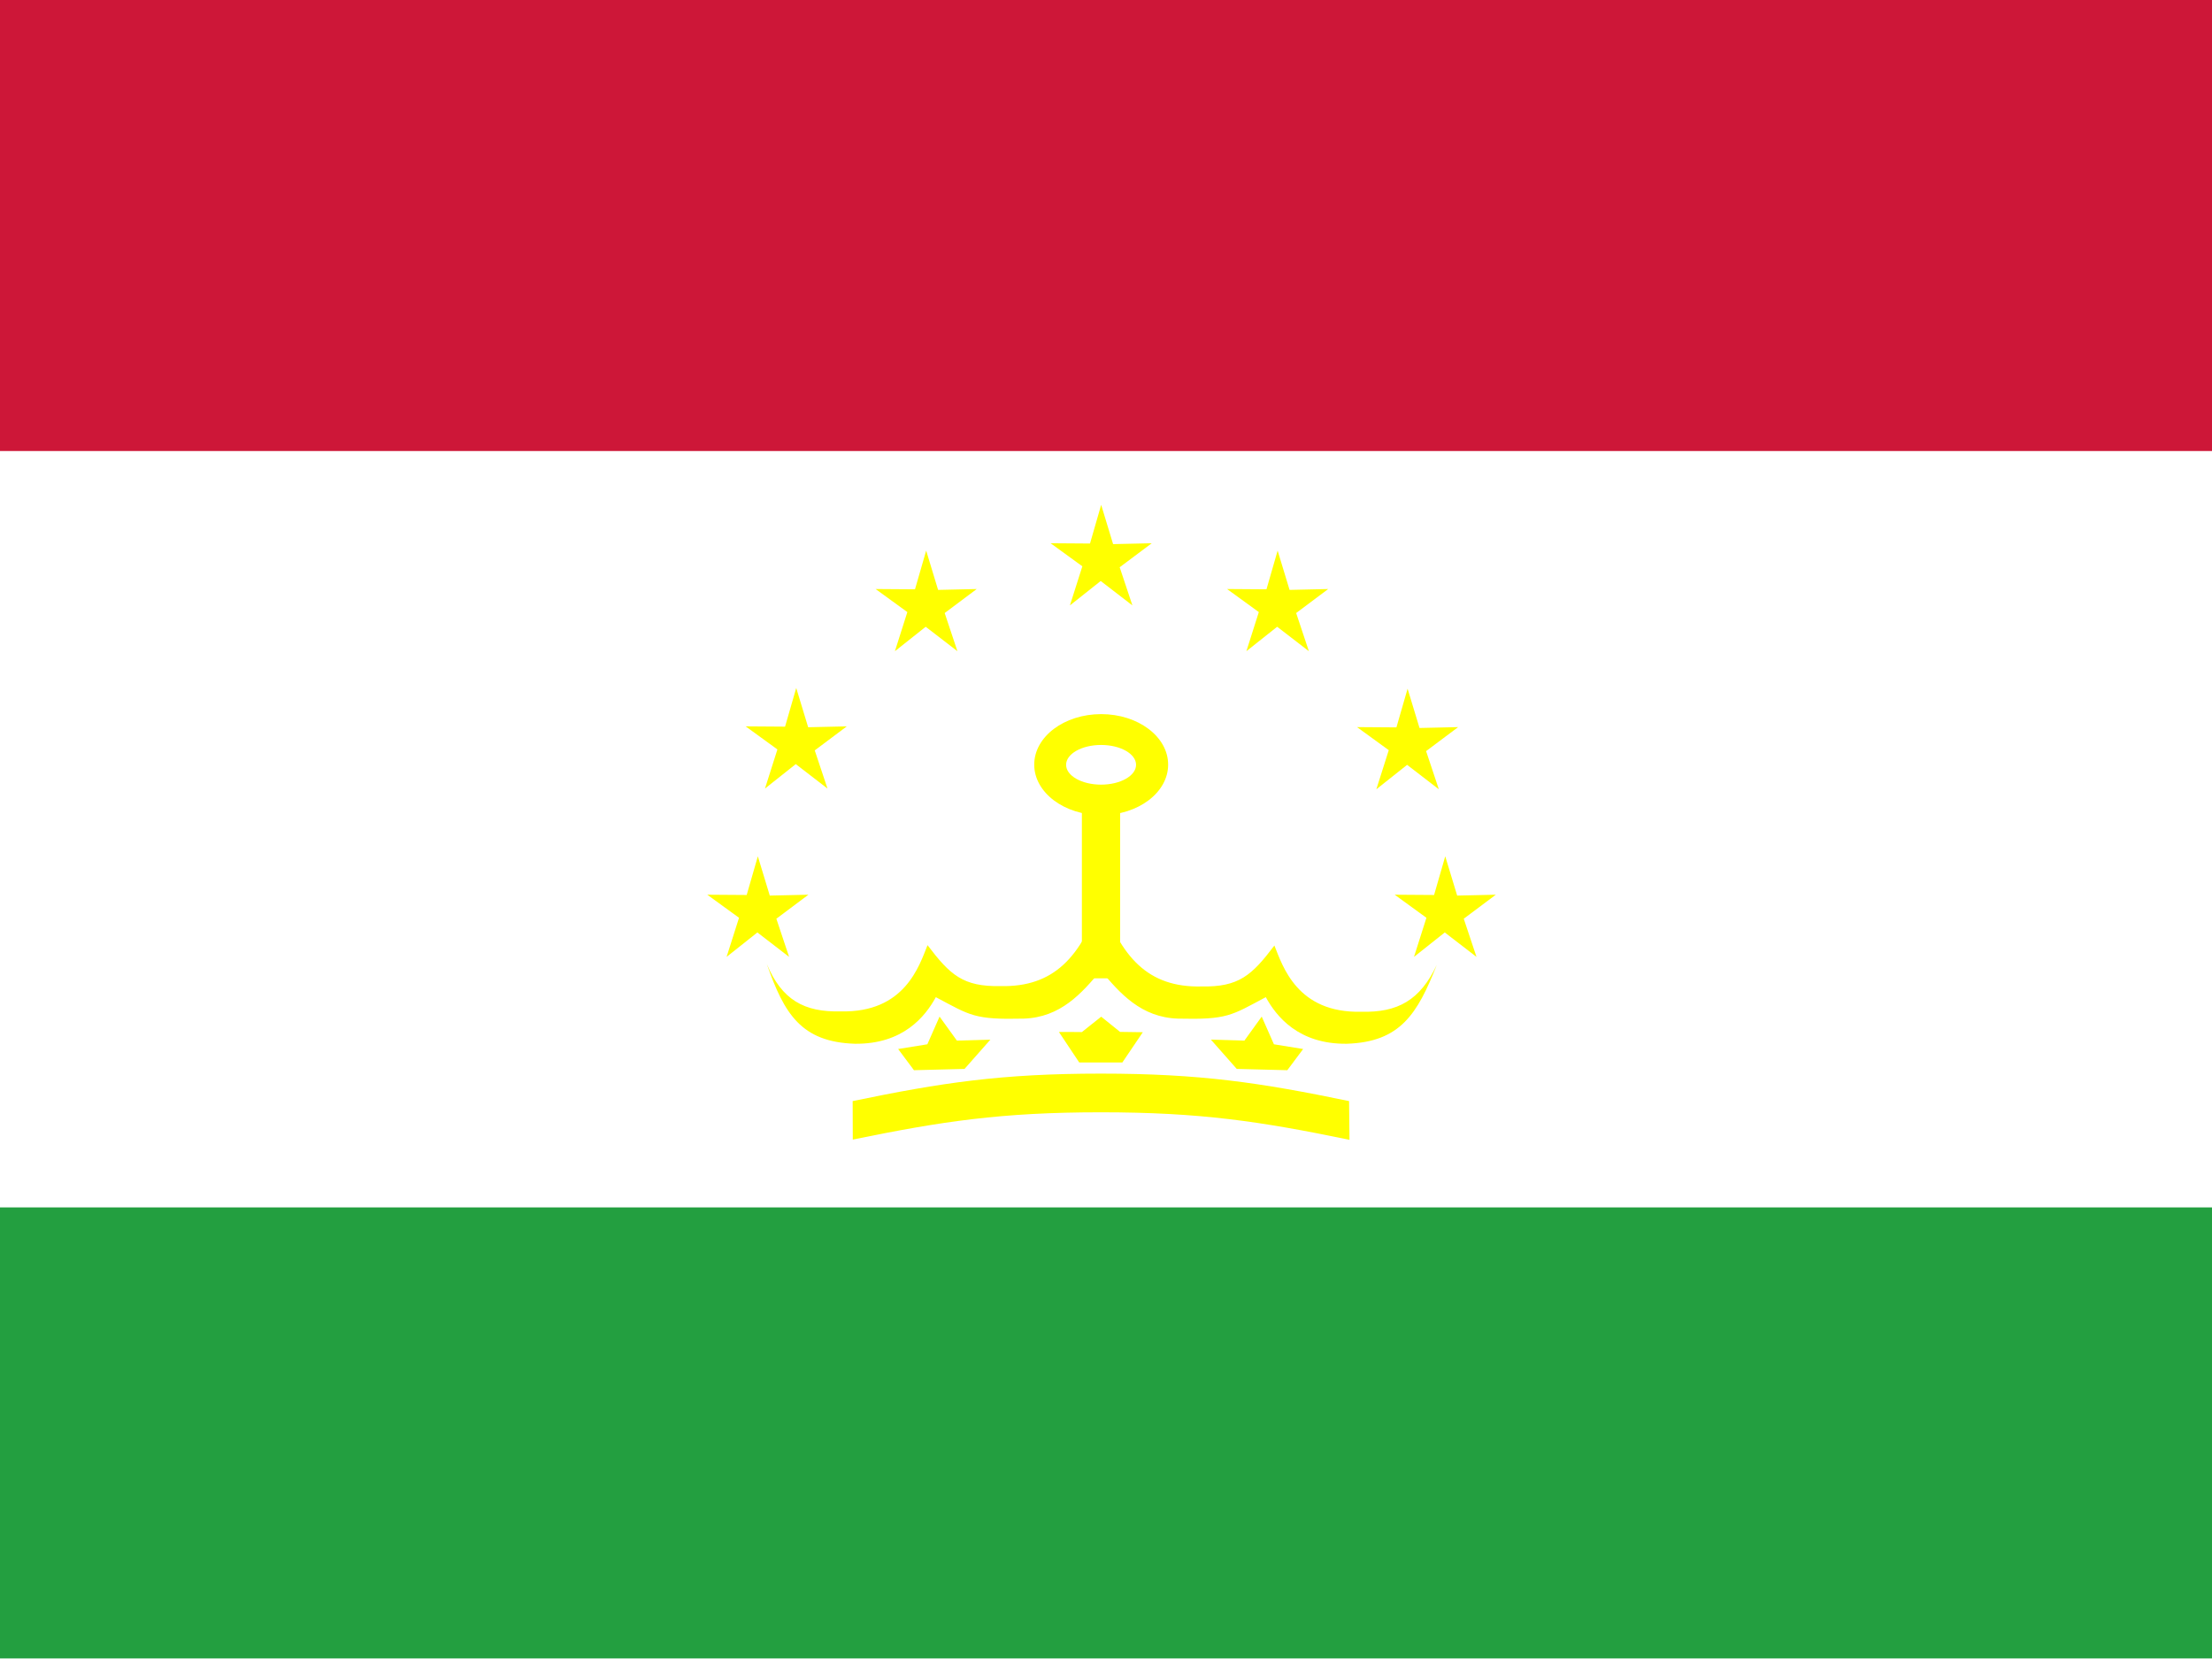
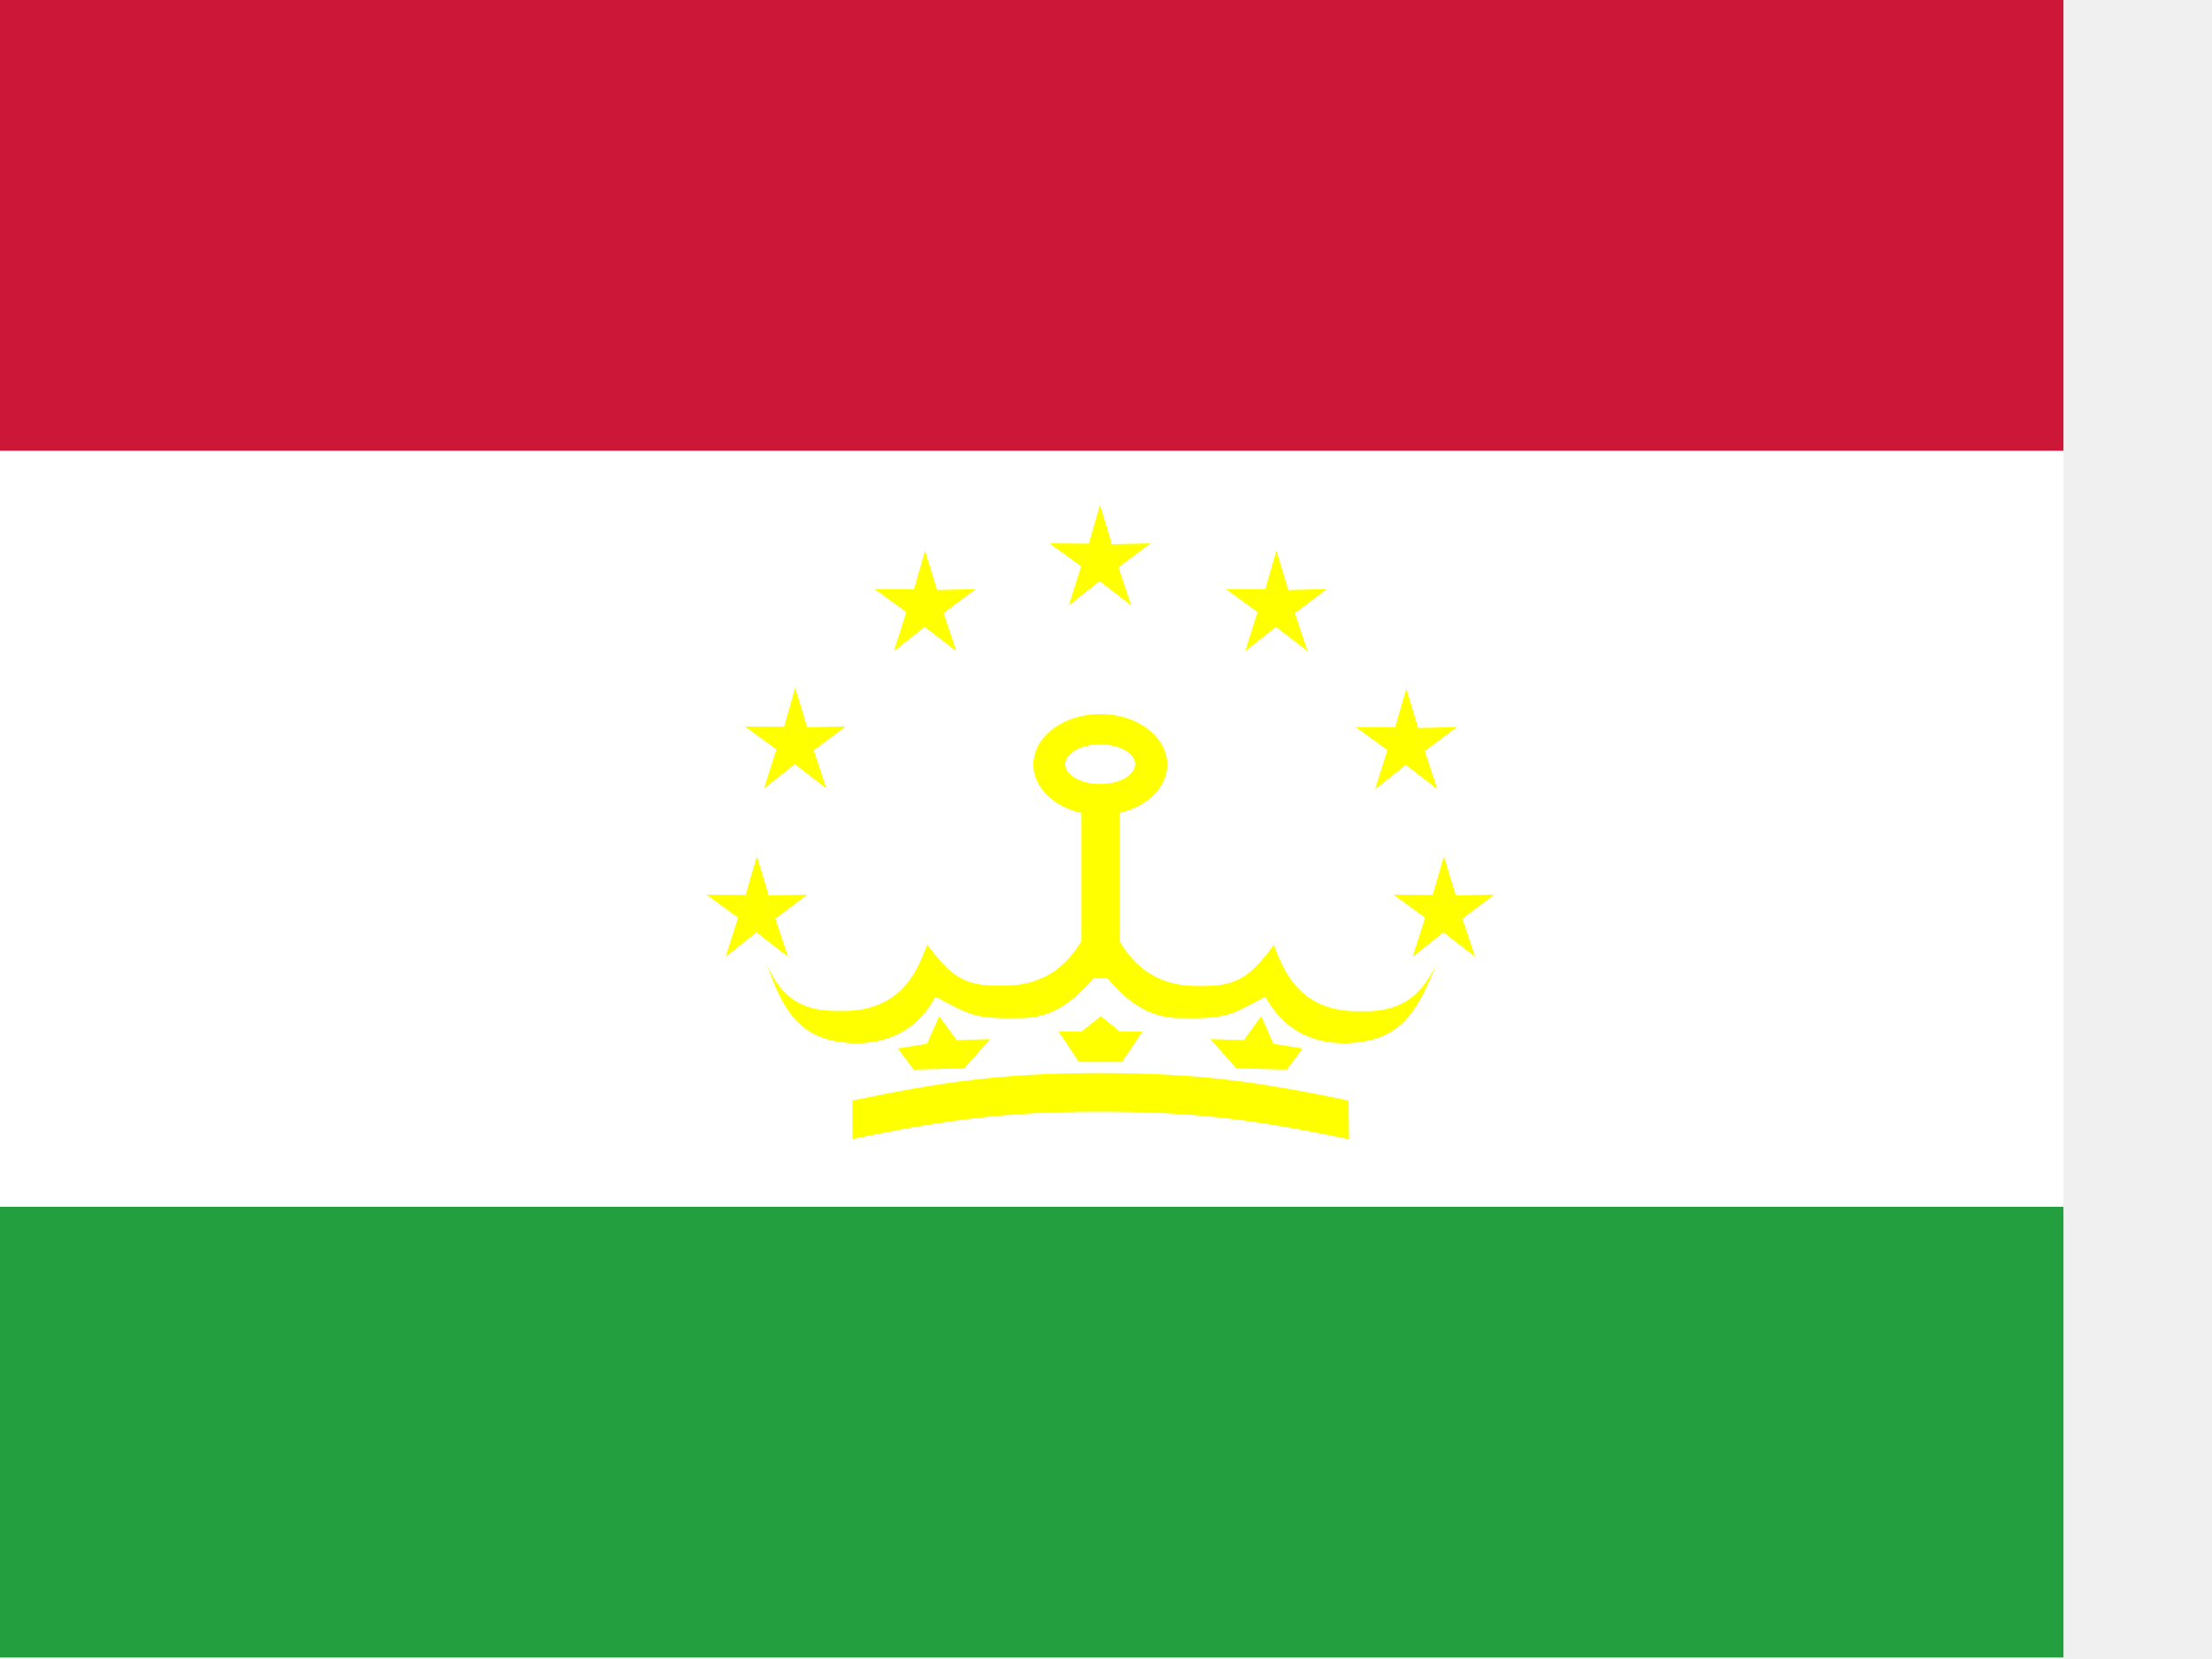
<svg xmlns="http://www.w3.org/2000/svg" height="480" width="640">
  <defs>
    <clipPath id="a">
-       <rect fill-opacity=".67" height="512" width="682.67" x="-85.648" />
+       <path fill-opacity=".67" d="M-85.648 0h682.67v512h-682.67z" />
    </clipPath>
  </defs>
-   <g clip-path="url(#a)" fill-rule="evenodd" transform="matrix(.938 0 0 .938 80.295 0)">
-     <rect height="512" width="1023.4" x="-256" fill="#fff" />
-     <rect height="139.12" width="1022.6" y="372.43" x="-256" fill="#239f40" />
-     <rect height="139.12" width="1022.6" x="-256" fill="#cd1738" />
-     <polygon points="391.56 256.53 395.13 267.77 406.69 267.52 397.1 274.39 400.91 285.31 391.42 278.32 382.21 285.31 385.93 274.12 376.43 267.52 388.22 267.6" transform="matrix(1.031 0 0 1.078 -243.7 -64.335)" fill="#ff0" />
-     <polygon points="391.56 256.53 395.13 267.77 406.69 267.52 397.1 274.39 400.91 285.31 391.42 278.32 382.21 285.31 385.93 274.12 376.43 267.52 388.22 267.6" transform="matrix(1.031 0 0 1.078 -255.54 -12.408)" fill="#ff0" />
-     <polygon points="391.56 256.53 395.13 267.77 406.69 267.52 397.1 274.39 400.91 285.31 391.42 278.32 382.21 285.31 385.93 274.12 376.43 267.52 388.22 267.6" transform="matrix(1.031 0 0 1.078 -203.62 -106.7)" fill="#ff0" />
-     <polygon points="391.56 256.53 395.13 267.77 406.69 267.52 397.1 274.39 400.91 285.31 391.42 278.32 382.21 285.31 385.93 274.12 376.43 267.52 388.22 267.6" transform="matrix(1.031 0 0 1.078 -149.64 -120.82)" fill="#ff0" />
-     <polygon points="391.56 256.53 395.13 267.77 406.69 267.52 397.1 274.39 400.91 285.31 391.42 278.32 382.21 285.31 385.93 274.12 376.43 267.52 388.22 267.6" transform="matrix(1.031 0 0 1.078 -95.208 -106.7)" fill="#ff0" />
-     <polygon points="391.56 256.53 395.13 267.77 406.69 267.52 397.1 274.39 400.91 285.31 391.42 278.32 382.21 285.31 385.93 274.12 376.43 267.52 388.22 267.6" transform="matrix(1.031 0 0 1.078 -55.124 -64.107)" fill="#ff0" />
-     <polygon points="391.56 256.53 395.13 267.77 406.69 267.52 397.1 274.39 400.91 285.31 391.42 278.32 382.21 285.31 385.93 274.12 376.43 267.52 388.22 267.6" transform="matrix(1.031 0 0 1.078 -43.509 -12.408)" fill="#ff0" />
-     <path d="M274.717 235.853c0 8.605-9.247 15.581-20.654 15.581s-20.654-6.976-20.654-15.581 9.247-15.581 20.654-15.581 20.654 6.976 20.654 15.581z" fill="#ff0" />
-     <rect height="54.916" width="11.796" y="246.85" x="248.11" fill="#ff0" />
-     <path d="M357.58 297.62c-5.134 10.894-12.042 14.76-23.319 14.458-19.735.468-24.195-14.028-26.768-20.427-6.976 9.194-10.941 12.848-22.52 12.627-16.498.369-24.827-9.022-30.977-26.776-6.15 17.641-14.479 27.032-30.977 26.663-11.58.222-15.545-3.433-22.52-12.627-2.573 6.399-7.032 20.895-26.768 20.427-11.277.302-18.185-3.564-22.807-14.61 5.365 15.426 10.679 24.058 27.152 24.596 14.92.179 21.753-8.462 24.986-14.372 10.749 5.71 11.854 6.978 27.093 6.62 11.376-.366 17.91-7.798 23.797-14.87 5.887 7.072 12.422 14.504 23.797 14.87 15.24.358 16.345-.91 27.093-6.62 3.233 5.91 10.066 14.551 24.986 14.372 16.473-.538 21.788-9.17 27.751-24.331z" fill="#ff0" />
-     <path d="M204.17 313.52l5.385 7.463 10.326-.303-7.969 9.031-15.601.399-4.88-6.537 9.011-1.456 3.784-8.575" fill="#ff0" />
-     <path d="M303.62 313.52l-5.385 7.463-10.326-.303 7.969 9.031 15.601.399 4.88-6.537-9.011-1.456-3.784-8.575" fill="#ff0" />
-     <path d="M241.02 318.31c0-.04 7.086.04 7.086.04l5.958-4.75 5.817 4.691 7.026.101-6.321 9.34h-13.286l-6.28-9.421z" fill="#ff0" />
-     <path d="M330.66 351.58c-27.551-5.688-45.991-8.487-76.696-8.487s-49.145 2.798-76.522 8.419l-.038-11.879c27.415-5.672 45.855-8.471 76.56-8.471s49.145 2.799 76.56 8.471l.136 11.947z" fill="#ff0" />
-     <path d="M264.823 235.907c0 3.38-4.831 6.12-10.79 6.12-5.959 0-10.79-2.74-10.79-6.12s4.831-6.12 10.79-6.12c5.959 0 10.79 2.74 10.79 6.12z" fill="#fff" />
+   <g clip-path="url(#a)" fill-rule="evenodd">
+     <path fill="#fff" d="M-159.705 0h959.438v480h-959.438z" />
+     <path fill="#239f40" d="M-159.705 349.153h958.688v130.425h-958.688z" />
+     <path fill="#cd1738" d="M-159.705 0h958.688v130.425h-958.688z" />
+     <path fill="#ff0" d="M230.073 199.038l3.449 11.364 11.167-.253-9.264 6.946 3.68 11.04-9.167-7.067-8.897 7.067 3.594-11.313-9.177-6.673 11.389.081z" />
+     <path fill="#ff0" d="M218.973 247.719l3.449 11.364 11.167-.253-9.264 6.946 3.68 11.04-9.167-7.067-8.897 7.067 3.594-11.313-9.177-6.673 11.389.081z" />
+     <path fill="#ff0" d="M267.648 159.321l3.449 11.364 11.167-.253-9.264 6.946 3.68 11.04-9.167-7.067-8.897 7.067 3.594-11.313-9.177-6.673 11.389.081z" />
+     <path fill="#ff0" d="M318.255 146.083l3.449 11.364 11.167-.253-9.264 6.946 3.68 11.04-9.167-7.067-8.897 7.067 3.594-11.313-9.177-6.673 11.389.081z" />
+     <path fill="#ff0" d="M369.285 159.321l3.449 11.364 11.167-.253-9.264 6.946 3.68 11.04-9.167-7.067-8.897 7.067 3.594-11.313-9.177-6.673 11.389.081z" />
+     <path fill="#ff0" d="M406.863 199.252l3.449 11.364 11.167-.253-9.264 6.946 3.68 11.04-9.167-7.067-8.897 7.067 3.594-11.313-9.177-6.673 11.389.081z" />
+     <path fill="#ff0" d="M417.752 247.719l3.449 11.364 11.167-.253-9.264 6.946 3.68 11.04-9.167-7.067-8.897 7.067 3.594-11.313-9.177-6.673 11.389.081z" />
+     <path d="M337.705 221.19c0 8.07-8.667 14.613-19.357 14.613s-19.357-6.542-19.357-14.613c0-8.07 8.667-14.613 19.357-14.613s19.357 6.542 19.357 14.613z" fill="#ff0" />
+     <path fill="#ff0" d="M312.898 231.422h11.059v51.484h-11.059z" />
+     <path d="M415.526 279.019c-4.813 10.213-11.289 13.838-21.862 13.554-18.502.439-22.683-13.151-25.095-19.15-6.54 8.619-10.257 12.045-21.113 11.838-15.467.346-23.275-8.458-29.041-25.102-5.766 16.538-13.574 25.343-29.041 24.997-10.856.208-14.573-3.219-21.113-11.838-2.412 6-6.593 19.589-25.095 19.15-10.572.283-17.048-3.341-21.382-13.697 5.029 14.462 10.012 22.554 25.455 23.059 13.988.168 20.393-7.933 23.424-13.474 10.077 5.353 11.113 6.542 25.4 6.206 10.665-.343 16.791-7.311 22.31-13.941 5.519 6.63 11.646 13.598 22.31 13.941 14.287.335 15.323-.853 25.4-6.206 3.031 5.541 9.437 13.642 23.424 13.474 15.443-.504 20.426-8.597 26.017-22.81z" fill="#ff0" />
+     <path d="M271.704 293.925l5.049 6.997 9.681-.284-7.471 8.466-14.626.374-4.575-6.128 8.448-1.365 3.547-8.039" fill="#ff0" />
+     <path d="M364.939 293.925l-5.049 6.997-9.681-.284 7.471 8.466 14.626.374 4.575-6.128-8.448-1.365-3.547-8.039" fill="#ff0" />
+     <path d="M306.251 298.416c0-.038 6.643.038 6.643.038l5.586-4.454 5.454 4.397 6.587.095-5.926 8.756h-12.456l-5.887-8.833z" fill="#ff0" />
+     <path d="M390.289 329.606c-25.829-5.333-43.117-7.956-71.903-7.956s-46.073 2.623-71.739 7.892l-.036-11.137c25.702-5.317 42.989-7.942 71.775-7.942s46.073 2.624 71.775 7.942l.128 11.2z" fill="#ff0" />
+     <path d="M328.424 221.098c0 3.168-4.528 5.736-10.113 5.736s-10.113-2.568-10.113-5.736 4.528-5.736 10.113-5.736 10.113 2.568 10.113 5.736z" fill="#fff" />
  </g>
</svg>
